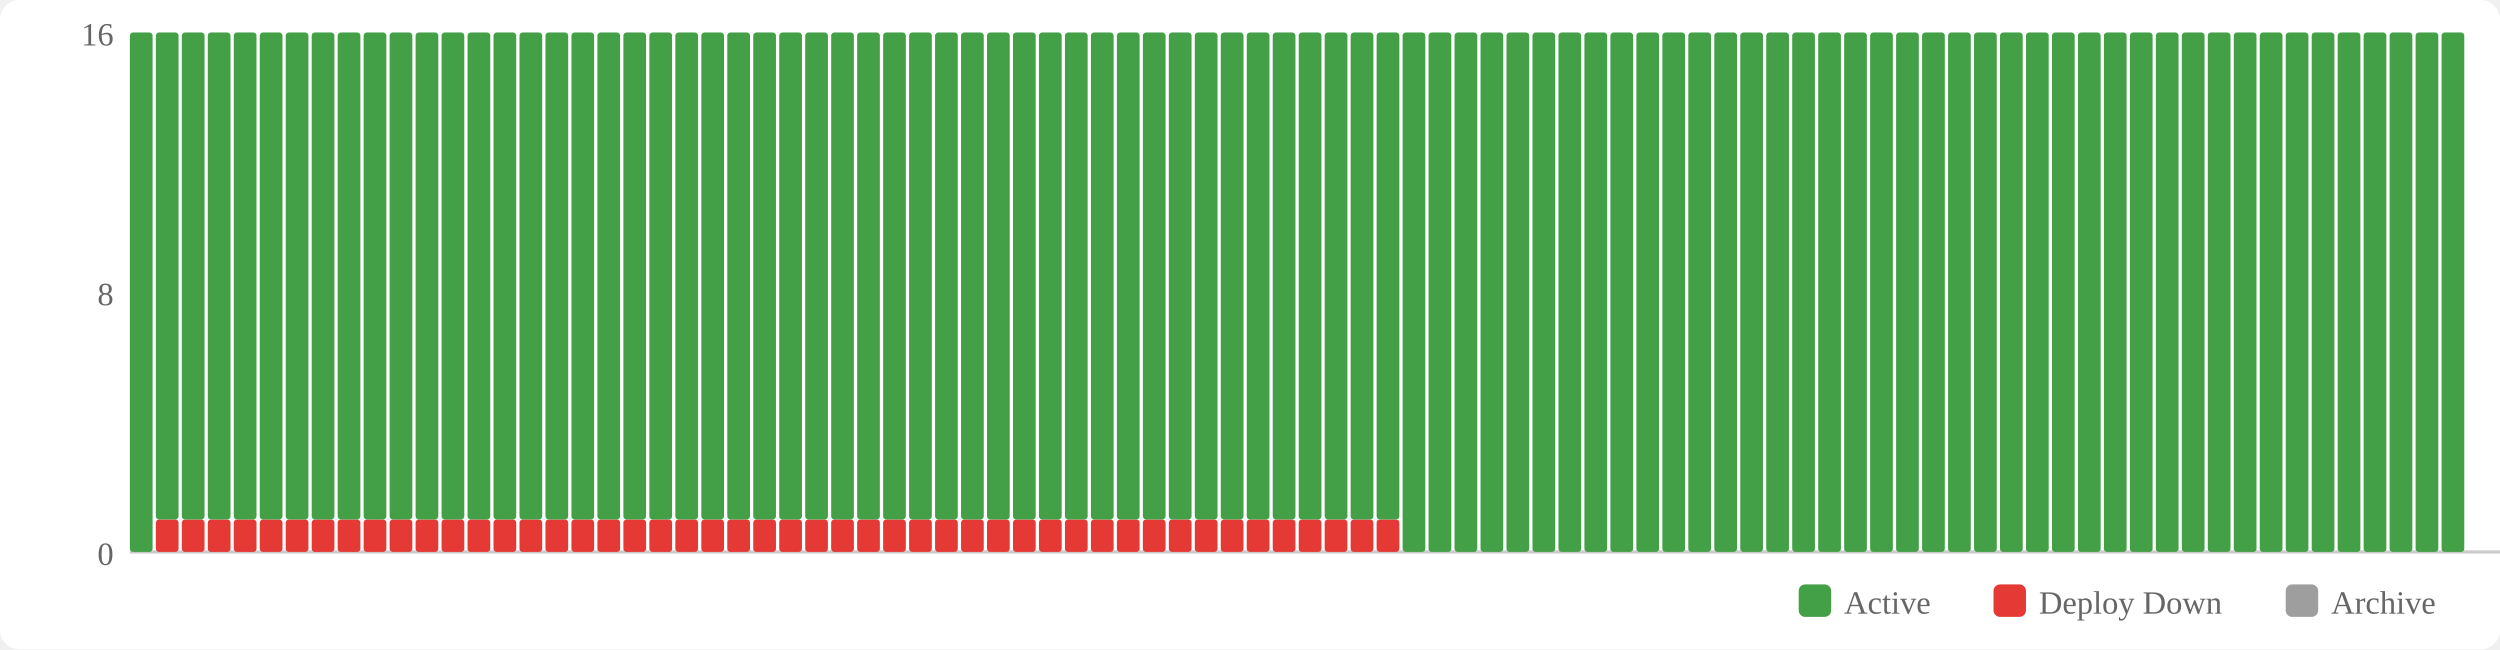
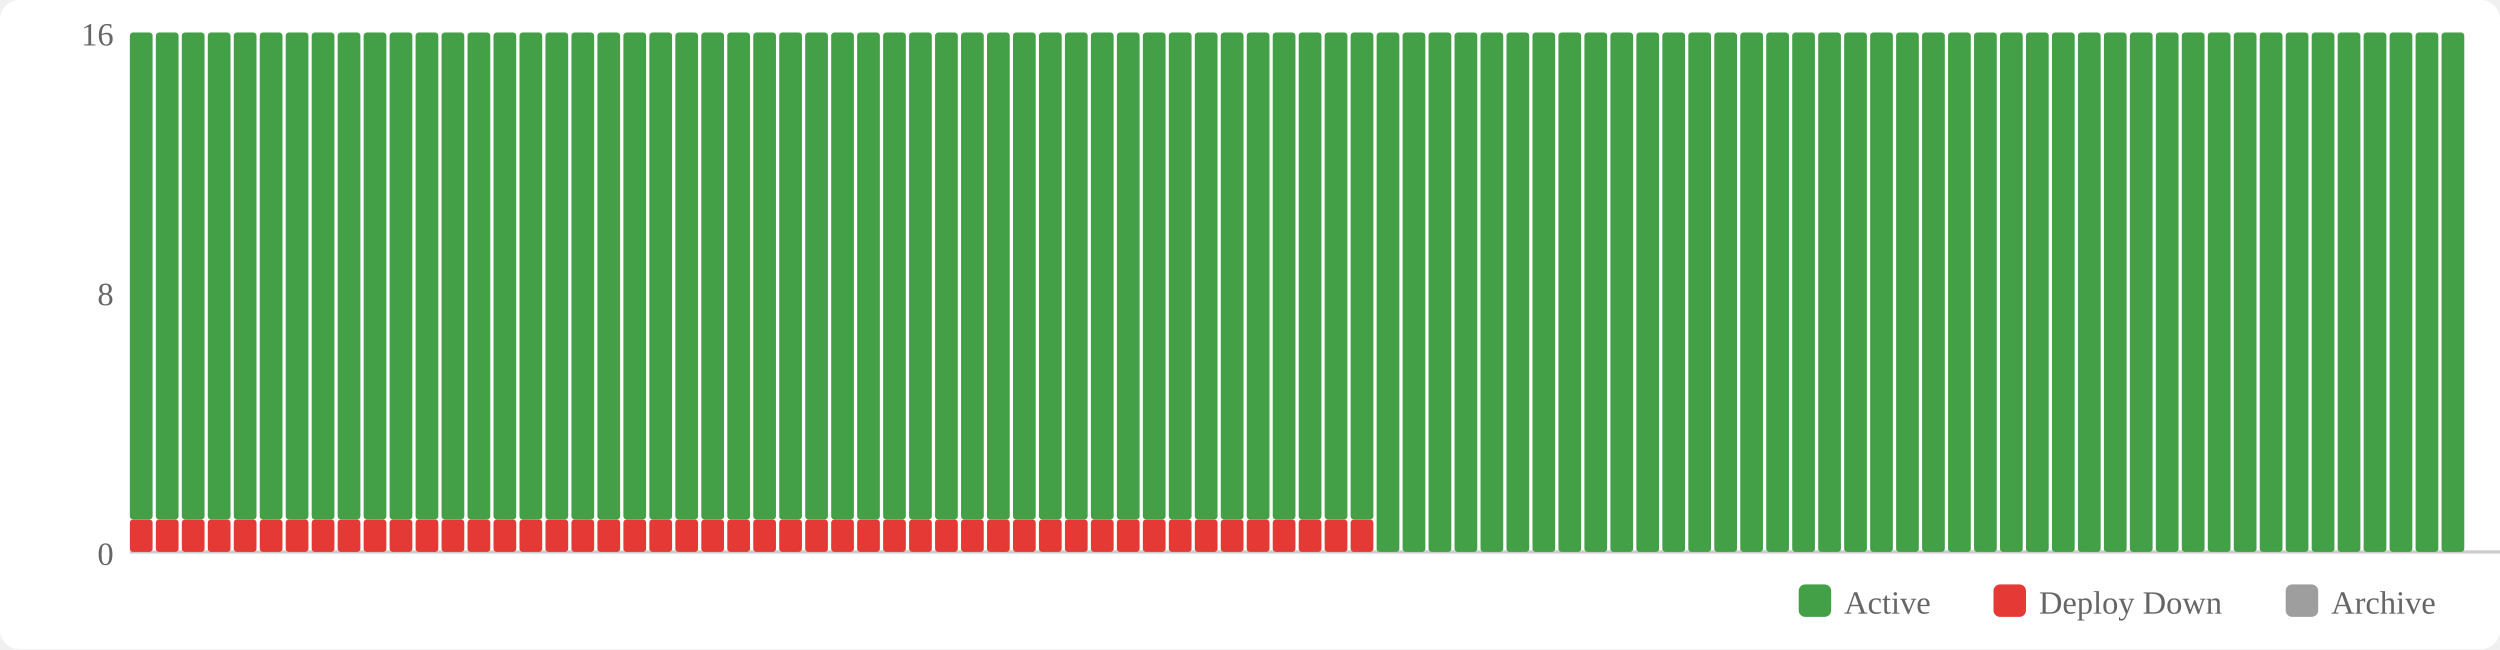
<svg xmlns="http://www.w3.org/2000/svg" width="770" height="200" viewBox="0 0 770 200">
  <rect width="770" height="200" fill="#fff" rx="6" />
  <rect x="554" y="180" width="10" height="10" fill="#43a047" rx="2" />
  <text x="568" y="189" font-size="10" fill="#666">Active</text>
  <rect x="614" y="180" width="10" height="10" fill="#e53935" rx="2" />
  <text x="628" y="189" font-size="10" fill="#666">Deploy Down</text>
  <rect x="704" y="180" width="10" height="10" fill="#9e9e9e" rx="2" />
  <text x="718" y="189" font-size="10" fill="#666">Archive</text>
  <text x="35" y="174" text-anchor="end" font-size="10" fill="#666">0</text>
  <text x="35" y="94" text-anchor="end" font-size="10" fill="#666">8</text>
  <text x="35" y="14" text-anchor="end" font-size="10" fill="#666">16</text>
  <line x1="40" y1="170" x2="770" y2="170" stroke="#ccc" stroke-width="1" />
-   <rect x="40" y="10" width="7" height="160" fill="#43a047" rx="1" />
+   <rect x="40" y="160" width="7" height="10" fill="#e53935" rx="1" />
+   <rect x="40" y="10" width="7" height="150" fill="#43a047" rx="1" />
  <rect x="48" y="160" width="7" height="10" fill="#e53935" rx="1" />
  <rect x="48" y="10" width="7" height="150" fill="#43a047" rx="1" />
  <rect x="56" y="160" width="7" height="10" fill="#e53935" rx="1" />
  <rect x="56" y="10" width="7" height="150" fill="#43a047" rx="1" />
  <rect x="64" y="160" width="7" height="10" fill="#e53935" rx="1" />
  <rect x="64" y="10" width="7" height="150" fill="#43a047" rx="1" />
  <rect x="72" y="160" width="7" height="10" fill="#e53935" rx="1" />
  <rect x="72" y="10" width="7" height="150" fill="#43a047" rx="1" />
  <rect x="80" y="160" width="7" height="10" fill="#e53935" rx="1" />
  <rect x="80" y="10" width="7" height="150" fill="#43a047" rx="1" />
  <rect x="88" y="160" width="7" height="10" fill="#e53935" rx="1" />
  <rect x="88" y="10" width="7" height="150" fill="#43a047" rx="1" />
  <rect x="96" y="160" width="7" height="10" fill="#e53935" rx="1" />
  <rect x="96" y="10" width="7" height="150" fill="#43a047" rx="1" />
  <rect x="104" y="160" width="7" height="10" fill="#e53935" rx="1" />
  <rect x="104" y="10" width="7" height="150" fill="#43a047" rx="1" />
  <rect x="112" y="160" width="7" height="10" fill="#e53935" rx="1" />
  <rect x="112" y="10" width="7" height="150" fill="#43a047" rx="1" />
  <rect x="120" y="160" width="7" height="10" fill="#e53935" rx="1" />
  <rect x="120" y="10" width="7" height="150" fill="#43a047" rx="1" />
  <rect x="128" y="160" width="7" height="10" fill="#e53935" rx="1" />
  <rect x="128" y="10" width="7" height="150" fill="#43a047" rx="1" />
  <rect x="136" y="160" width="7" height="10" fill="#e53935" rx="1" />
  <rect x="136" y="10" width="7" height="150" fill="#43a047" rx="1" />
  <rect x="144" y="160" width="7" height="10" fill="#e53935" rx="1" />
  <rect x="144" y="10" width="7" height="150" fill="#43a047" rx="1" />
  <rect x="152" y="160" width="7" height="10" fill="#e53935" rx="1" />
  <rect x="152" y="10" width="7" height="150" fill="#43a047" rx="1" />
  <rect x="160" y="160" width="7" height="10" fill="#e53935" rx="1" />
  <rect x="160" y="10" width="7" height="150" fill="#43a047" rx="1" />
  <rect x="168" y="160" width="7" height="10" fill="#e53935" rx="1" />
  <rect x="168" y="10" width="7" height="150" fill="#43a047" rx="1" />
  <rect x="176" y="160" width="7" height="10" fill="#e53935" rx="1" />
  <rect x="176" y="10" width="7" height="150" fill="#43a047" rx="1" />
  <rect x="184" y="160" width="7" height="10" fill="#e53935" rx="1" />
  <rect x="184" y="10" width="7" height="150" fill="#43a047" rx="1" />
  <rect x="192" y="160" width="7" height="10" fill="#e53935" rx="1" />
  <rect x="192" y="10" width="7" height="150" fill="#43a047" rx="1" />
  <rect x="200" y="160" width="7" height="10" fill="#e53935" rx="1" />
  <rect x="200" y="10" width="7" height="150" fill="#43a047" rx="1" />
  <rect x="208" y="160" width="7" height="10" fill="#e53935" rx="1" />
  <rect x="208" y="10" width="7" height="150" fill="#43a047" rx="1" />
  <rect x="216" y="160" width="7" height="10" fill="#e53935" rx="1" />
  <rect x="216" y="10" width="7" height="150" fill="#43a047" rx="1" />
  <rect x="224" y="160" width="7" height="10" fill="#e53935" rx="1" />
  <rect x="224" y="10" width="7" height="150" fill="#43a047" rx="1" />
  <rect x="232" y="160" width="7" height="10" fill="#e53935" rx="1" />
  <rect x="232" y="10" width="7" height="150" fill="#43a047" rx="1" />
  <rect x="240" y="160" width="7" height="10" fill="#e53935" rx="1" />
  <rect x="240" y="10" width="7" height="150" fill="#43a047" rx="1" />
  <rect x="248" y="160" width="7" height="10" fill="#e53935" rx="1" />
  <rect x="248" y="10" width="7" height="150" fill="#43a047" rx="1" />
  <rect x="256" y="160" width="7" height="10" fill="#e53935" rx="1" />
  <rect x="256" y="10" width="7" height="150" fill="#43a047" rx="1" />
  <rect x="264" y="160" width="7" height="10" fill="#e53935" rx="1" />
  <rect x="264" y="10" width="7" height="150" fill="#43a047" rx="1" />
  <rect x="272" y="160" width="7" height="10" fill="#e53935" rx="1" />
  <rect x="272" y="10" width="7" height="150" fill="#43a047" rx="1" />
  <rect x="280" y="160" width="7" height="10" fill="#e53935" rx="1" />
  <rect x="280" y="10" width="7" height="150" fill="#43a047" rx="1" />
  <rect x="288" y="160" width="7" height="10" fill="#e53935" rx="1" />
  <rect x="288" y="10" width="7" height="150" fill="#43a047" rx="1" />
  <rect x="296" y="160" width="7" height="10" fill="#e53935" rx="1" />
  <rect x="296" y="10" width="7" height="150" fill="#43a047" rx="1" />
  <rect x="304" y="160" width="7" height="10" fill="#e53935" rx="1" />
  <rect x="304" y="10" width="7" height="150" fill="#43a047" rx="1" />
  <rect x="312" y="160" width="7" height="10" fill="#e53935" rx="1" />
  <rect x="312" y="10" width="7" height="150" fill="#43a047" rx="1" />
  <rect x="320" y="160" width="7" height="10" fill="#e53935" rx="1" />
  <rect x="320" y="10" width="7" height="150" fill="#43a047" rx="1" />
  <rect x="328" y="160" width="7" height="10" fill="#e53935" rx="1" />
  <rect x="328" y="10" width="7" height="150" fill="#43a047" rx="1" />
  <rect x="336" y="160" width="7" height="10" fill="#e53935" rx="1" />
  <rect x="336" y="10" width="7" height="150" fill="#43a047" rx="1" />
  <rect x="344" y="160" width="7" height="10" fill="#e53935" rx="1" />
  <rect x="344" y="10" width="7" height="150" fill="#43a047" rx="1" />
  <rect x="352" y="160" width="7" height="10" fill="#e53935" rx="1" />
  <rect x="352" y="10" width="7" height="150" fill="#43a047" rx="1" />
  <rect x="360" y="160" width="7" height="10" fill="#e53935" rx="1" />
  <rect x="360" y="10" width="7" height="150" fill="#43a047" rx="1" />
  <rect x="368" y="160" width="7" height="10" fill="#e53935" rx="1" />
  <rect x="368" y="10" width="7" height="150" fill="#43a047" rx="1" />
  <rect x="376" y="160" width="7" height="10" fill="#e53935" rx="1" />
  <rect x="376" y="10" width="7" height="150" fill="#43a047" rx="1" />
  <rect x="384" y="160" width="7" height="10" fill="#e53935" rx="1" />
  <rect x="384" y="10" width="7" height="150" fill="#43a047" rx="1" />
  <rect x="392" y="160" width="7" height="10" fill="#e53935" rx="1" />
  <rect x="392" y="10" width="7" height="150" fill="#43a047" rx="1" />
  <rect x="400" y="160" width="7" height="10" fill="#e53935" rx="1" />
  <rect x="400" y="10" width="7" height="150" fill="#43a047" rx="1" />
  <rect x="408" y="160" width="7" height="10" fill="#e53935" rx="1" />
  <rect x="408" y="10" width="7" height="150" fill="#43a047" rx="1" />
  <rect x="416" y="160" width="7" height="10" fill="#e53935" rx="1" />
  <rect x="416" y="10" width="7" height="150" fill="#43a047" rx="1" />
-   <rect x="424" y="160" width="7" height="10" fill="#e53935" rx="1" />
-   <rect x="424" y="10" width="7" height="150" fill="#43a047" rx="1" />
+   <rect x="424" y="10" width="7" height="160" fill="#43a047" rx="1" />
  <rect x="432" y="10" width="7" height="160" fill="#43a047" rx="1" />
  <rect x="440" y="10" width="7" height="160" fill="#43a047" rx="1" />
  <rect x="448" y="10" width="7" height="160" fill="#43a047" rx="1" />
  <rect x="456" y="10" width="7" height="160" fill="#43a047" rx="1" />
  <rect x="464" y="10" width="7" height="160" fill="#43a047" rx="1" />
  <rect x="472" y="10" width="7" height="160" fill="#43a047" rx="1" />
  <rect x="480" y="10" width="7" height="160" fill="#43a047" rx="1" />
  <rect x="488" y="10" width="7" height="160" fill="#43a047" rx="1" />
  <rect x="496" y="10" width="7" height="160" fill="#43a047" rx="1" />
  <rect x="504" y="10" width="7" height="160" fill="#43a047" rx="1" />
  <rect x="512" y="10" width="7" height="160" fill="#43a047" rx="1" />
  <rect x="520" y="10" width="7" height="160" fill="#43a047" rx="1" />
  <rect x="528" y="10" width="7" height="160" fill="#43a047" rx="1" />
  <rect x="536" y="10" width="7" height="160" fill="#43a047" rx="1" />
  <rect x="544" y="10" width="7" height="160" fill="#43a047" rx="1" />
  <rect x="552" y="10" width="7" height="160" fill="#43a047" rx="1" />
  <rect x="560" y="10" width="7" height="160" fill="#43a047" rx="1" />
  <rect x="568" y="10" width="7" height="160" fill="#43a047" rx="1" />
  <rect x="576" y="10" width="7" height="160" fill="#43a047" rx="1" />
  <rect x="584" y="10" width="7" height="160" fill="#43a047" rx="1" />
  <rect x="592" y="10" width="7" height="160" fill="#43a047" rx="1" />
  <rect x="600" y="10" width="7" height="160" fill="#43a047" rx="1" />
  <rect x="608" y="10" width="7" height="160" fill="#43a047" rx="1" />
  <rect x="616" y="10" width="7" height="160" fill="#43a047" rx="1" />
  <rect x="624" y="10" width="7" height="160" fill="#43a047" rx="1" />
  <rect x="632" y="10" width="7" height="160" fill="#43a047" rx="1" />
  <rect x="640" y="10" width="7" height="160" fill="#43a047" rx="1" />
  <rect x="648" y="10" width="7" height="160" fill="#43a047" rx="1" />
  <rect x="656" y="10" width="7" height="160" fill="#43a047" rx="1" />
  <rect x="664" y="10" width="7" height="160" fill="#43a047" rx="1" />
  <rect x="672" y="10" width="7" height="160" fill="#43a047" rx="1" />
  <rect x="680" y="10" width="7" height="160" fill="#43a047" rx="1" />
  <rect x="688" y="10" width="7" height="160" fill="#43a047" rx="1" />
  <rect x="696" y="10" width="7" height="160" fill="#43a047" rx="1" />
  <rect x="704" y="10" width="7" height="160" fill="#43a047" rx="1" />
  <rect x="712" y="10" width="7" height="160" fill="#43a047" rx="1" />
  <rect x="720" y="10" width="7" height="160" fill="#43a047" rx="1" />
  <rect x="728" y="10" width="7" height="160" fill="#43a047" rx="1" />
  <rect x="736" y="10" width="7" height="160" fill="#43a047" rx="1" />
  <rect x="744" y="10" width="7" height="160" fill="#43a047" rx="1" />
  <rect x="752" y="10" width="7" height="160" fill="#43a047" rx="1" />
</svg>
